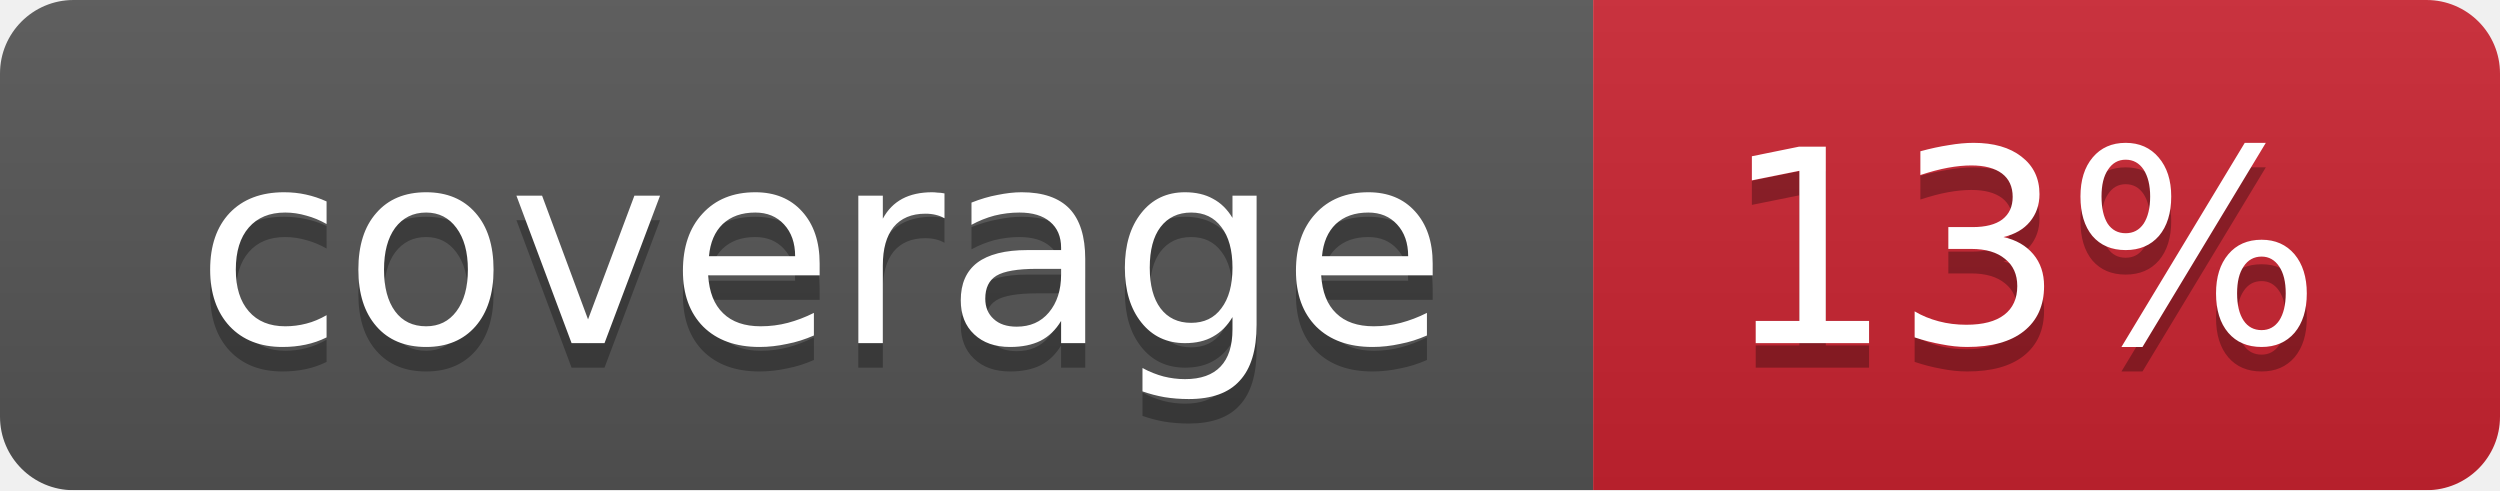
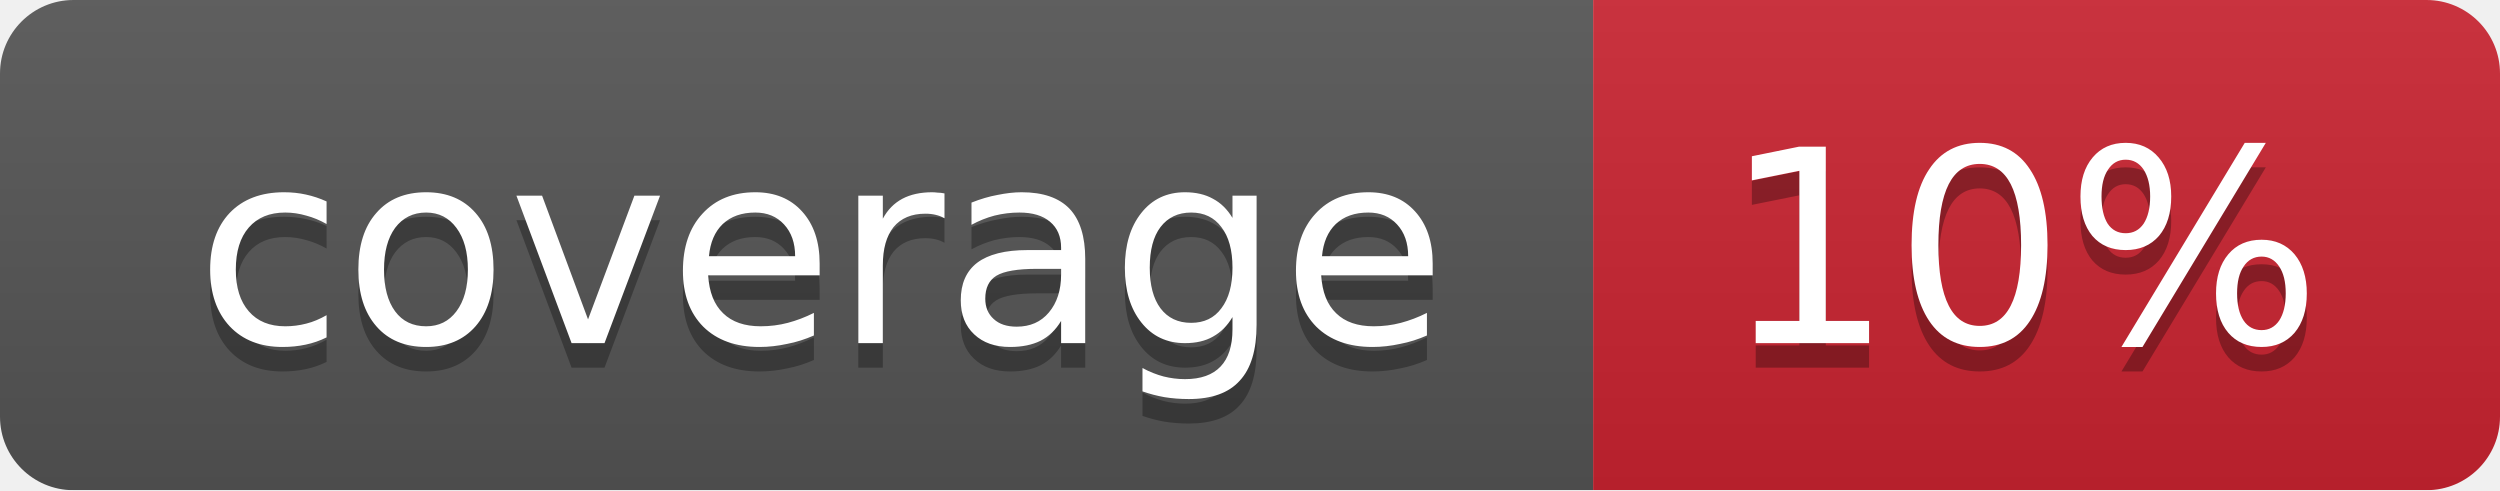
<svg xmlns="http://www.w3.org/2000/svg" width="102" height="20">
  <linearGradient id="smooth" x2="0" y2="100%">
    <stop offset="0" stop-color="#bbb" stop-opacity=".1" />
    <stop offset="1" stop-opacity=".1" />
  </linearGradient>
  <mask id="round">
    <rect width="102" height="20" rx="3" fill="#fff" />
  </mask>
  <g mask="url(#round)">
    <rect width="65" height="20" fill="#555" />
    <rect x="65" width="37" height="20" fill="#cb2431" />
    <rect width="102" height="20" fill="url(#smooth)" />
  </g>
  <g fill="#fff" text-anchor="middle" font-family="DejaVu Sans,Verdana,Geneva,sans-serif" font-size="11">
    <text x="33.5" y="15" fill="#010101" fill-opacity=".3">coverage</text>
    <text x="33.5" y="14">coverage</text>
-     <text x="82.5" y="15" fill="#010101" fill-opacity=".3">13%</text>
-     <text x="82.5" y="14">13%</text>
+     <text x="82.5" y="15" fill="#010101" fill-opacity=".3">10%</text>
+     <text x="82.5" y="14">10%</text>
  </g>
</svg>
